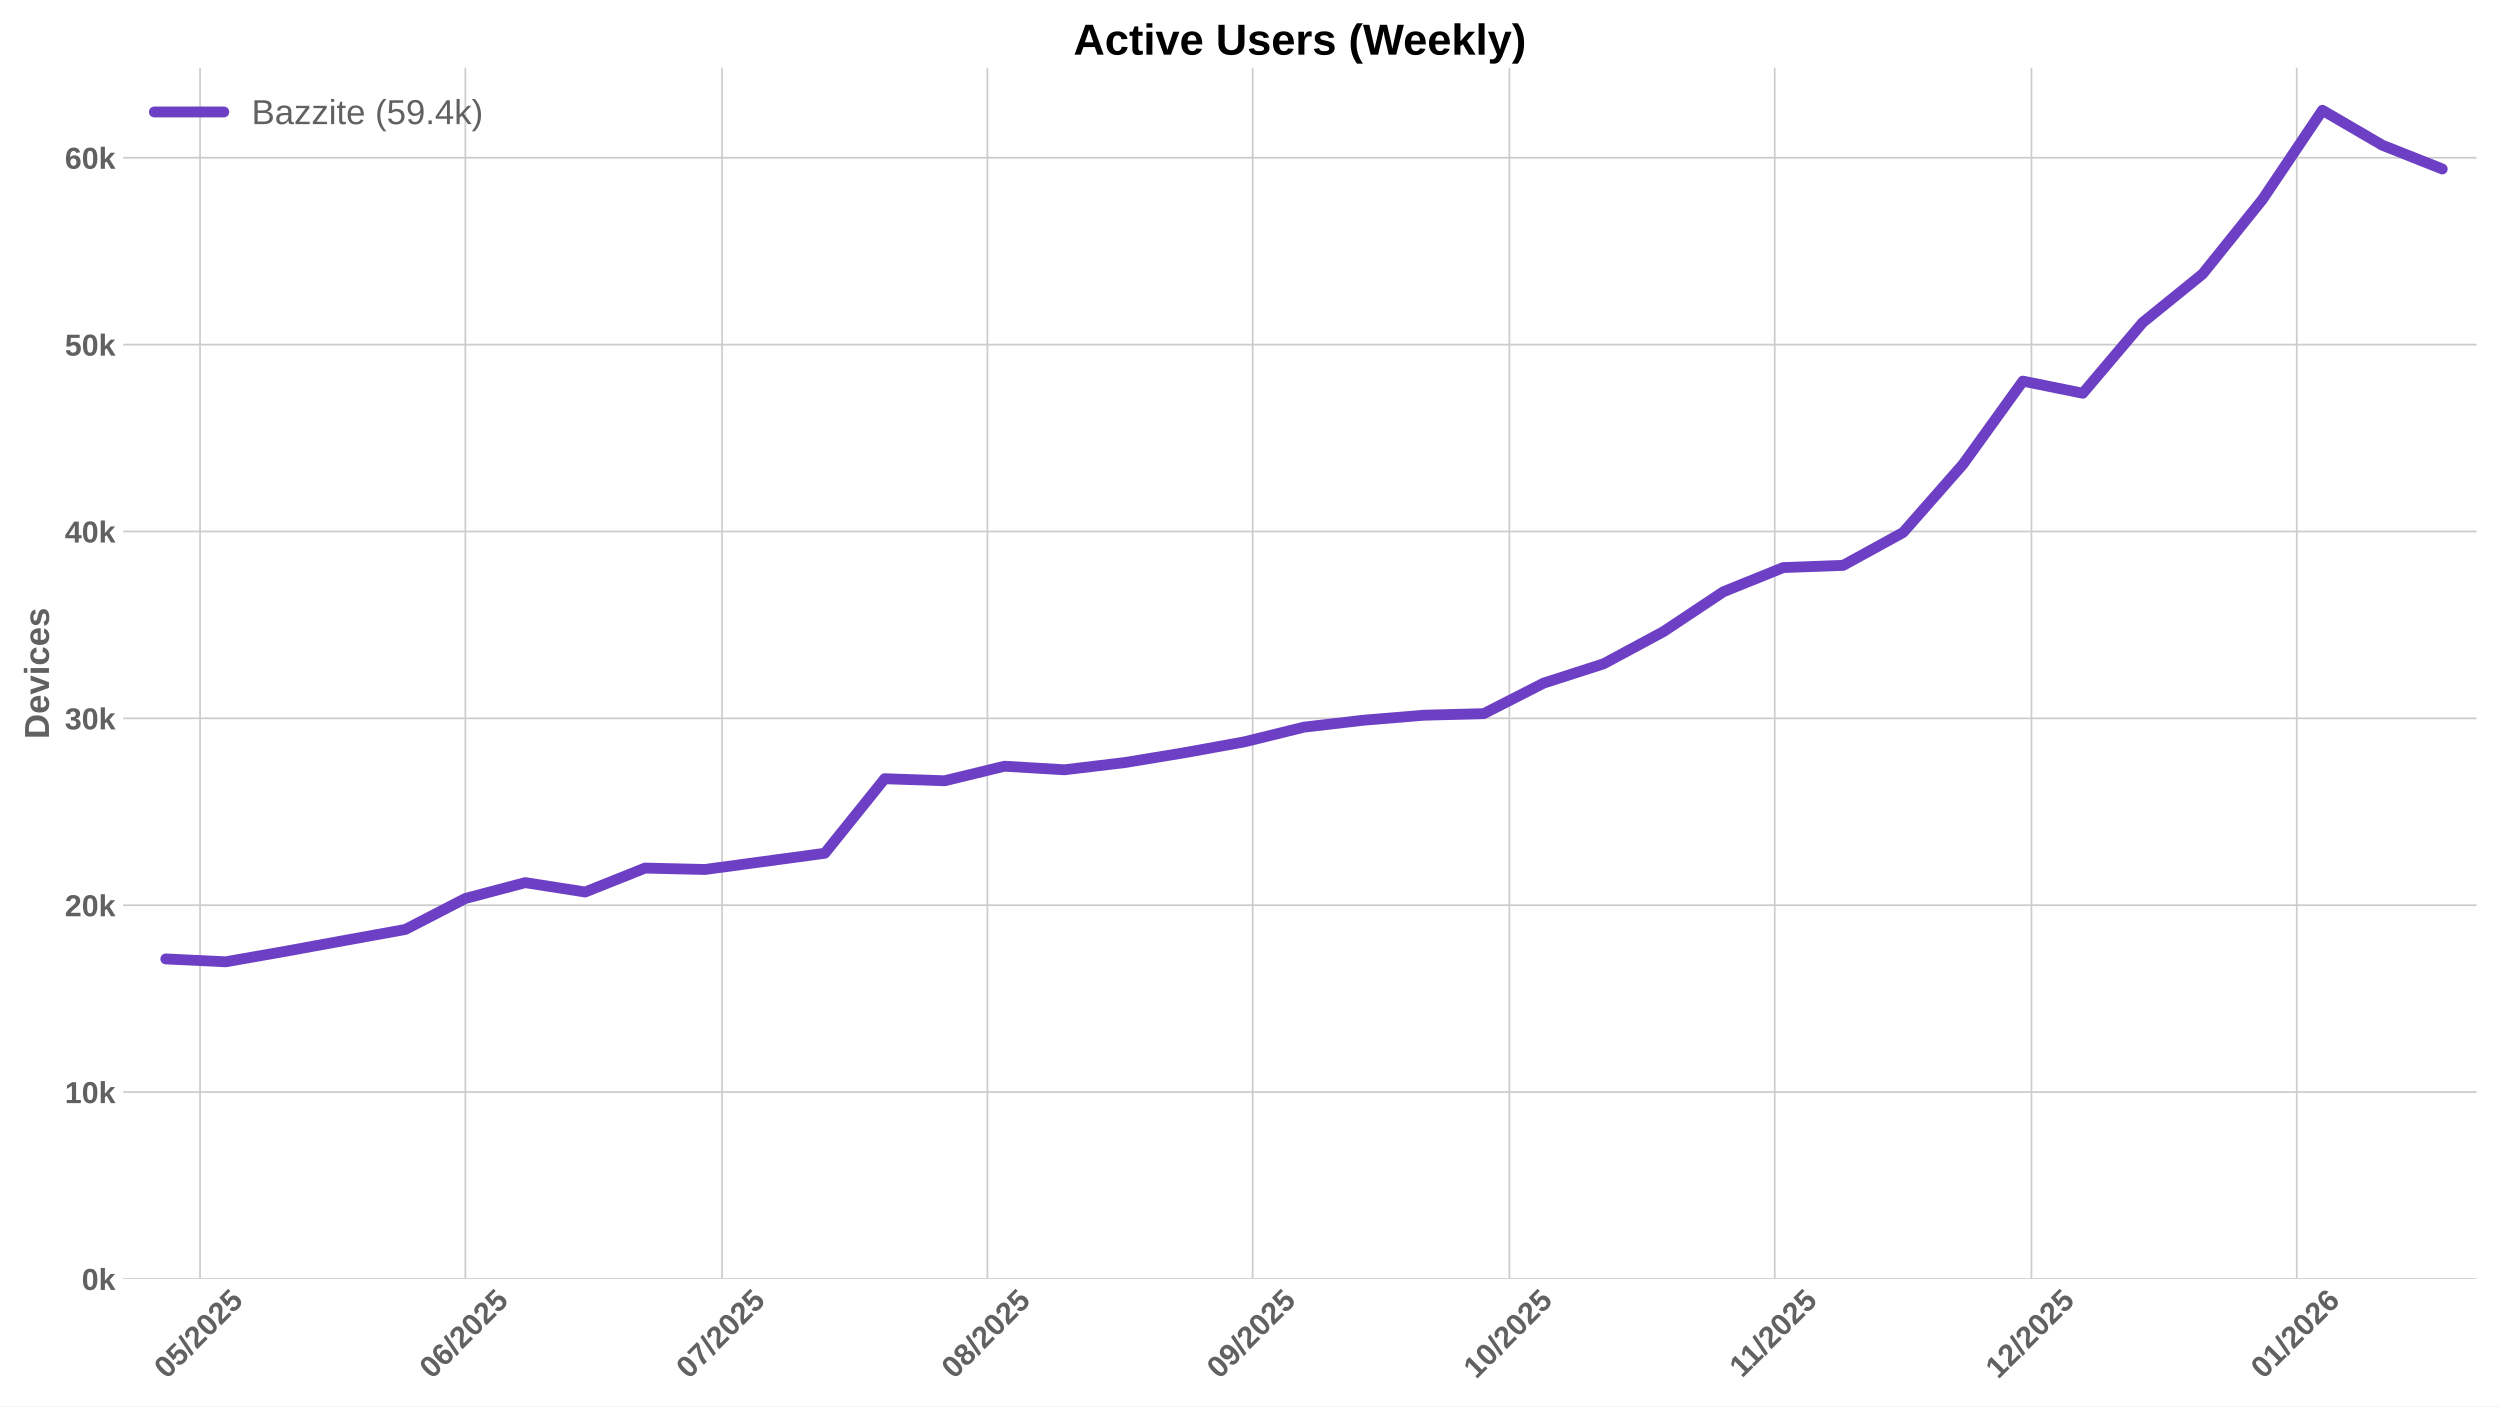
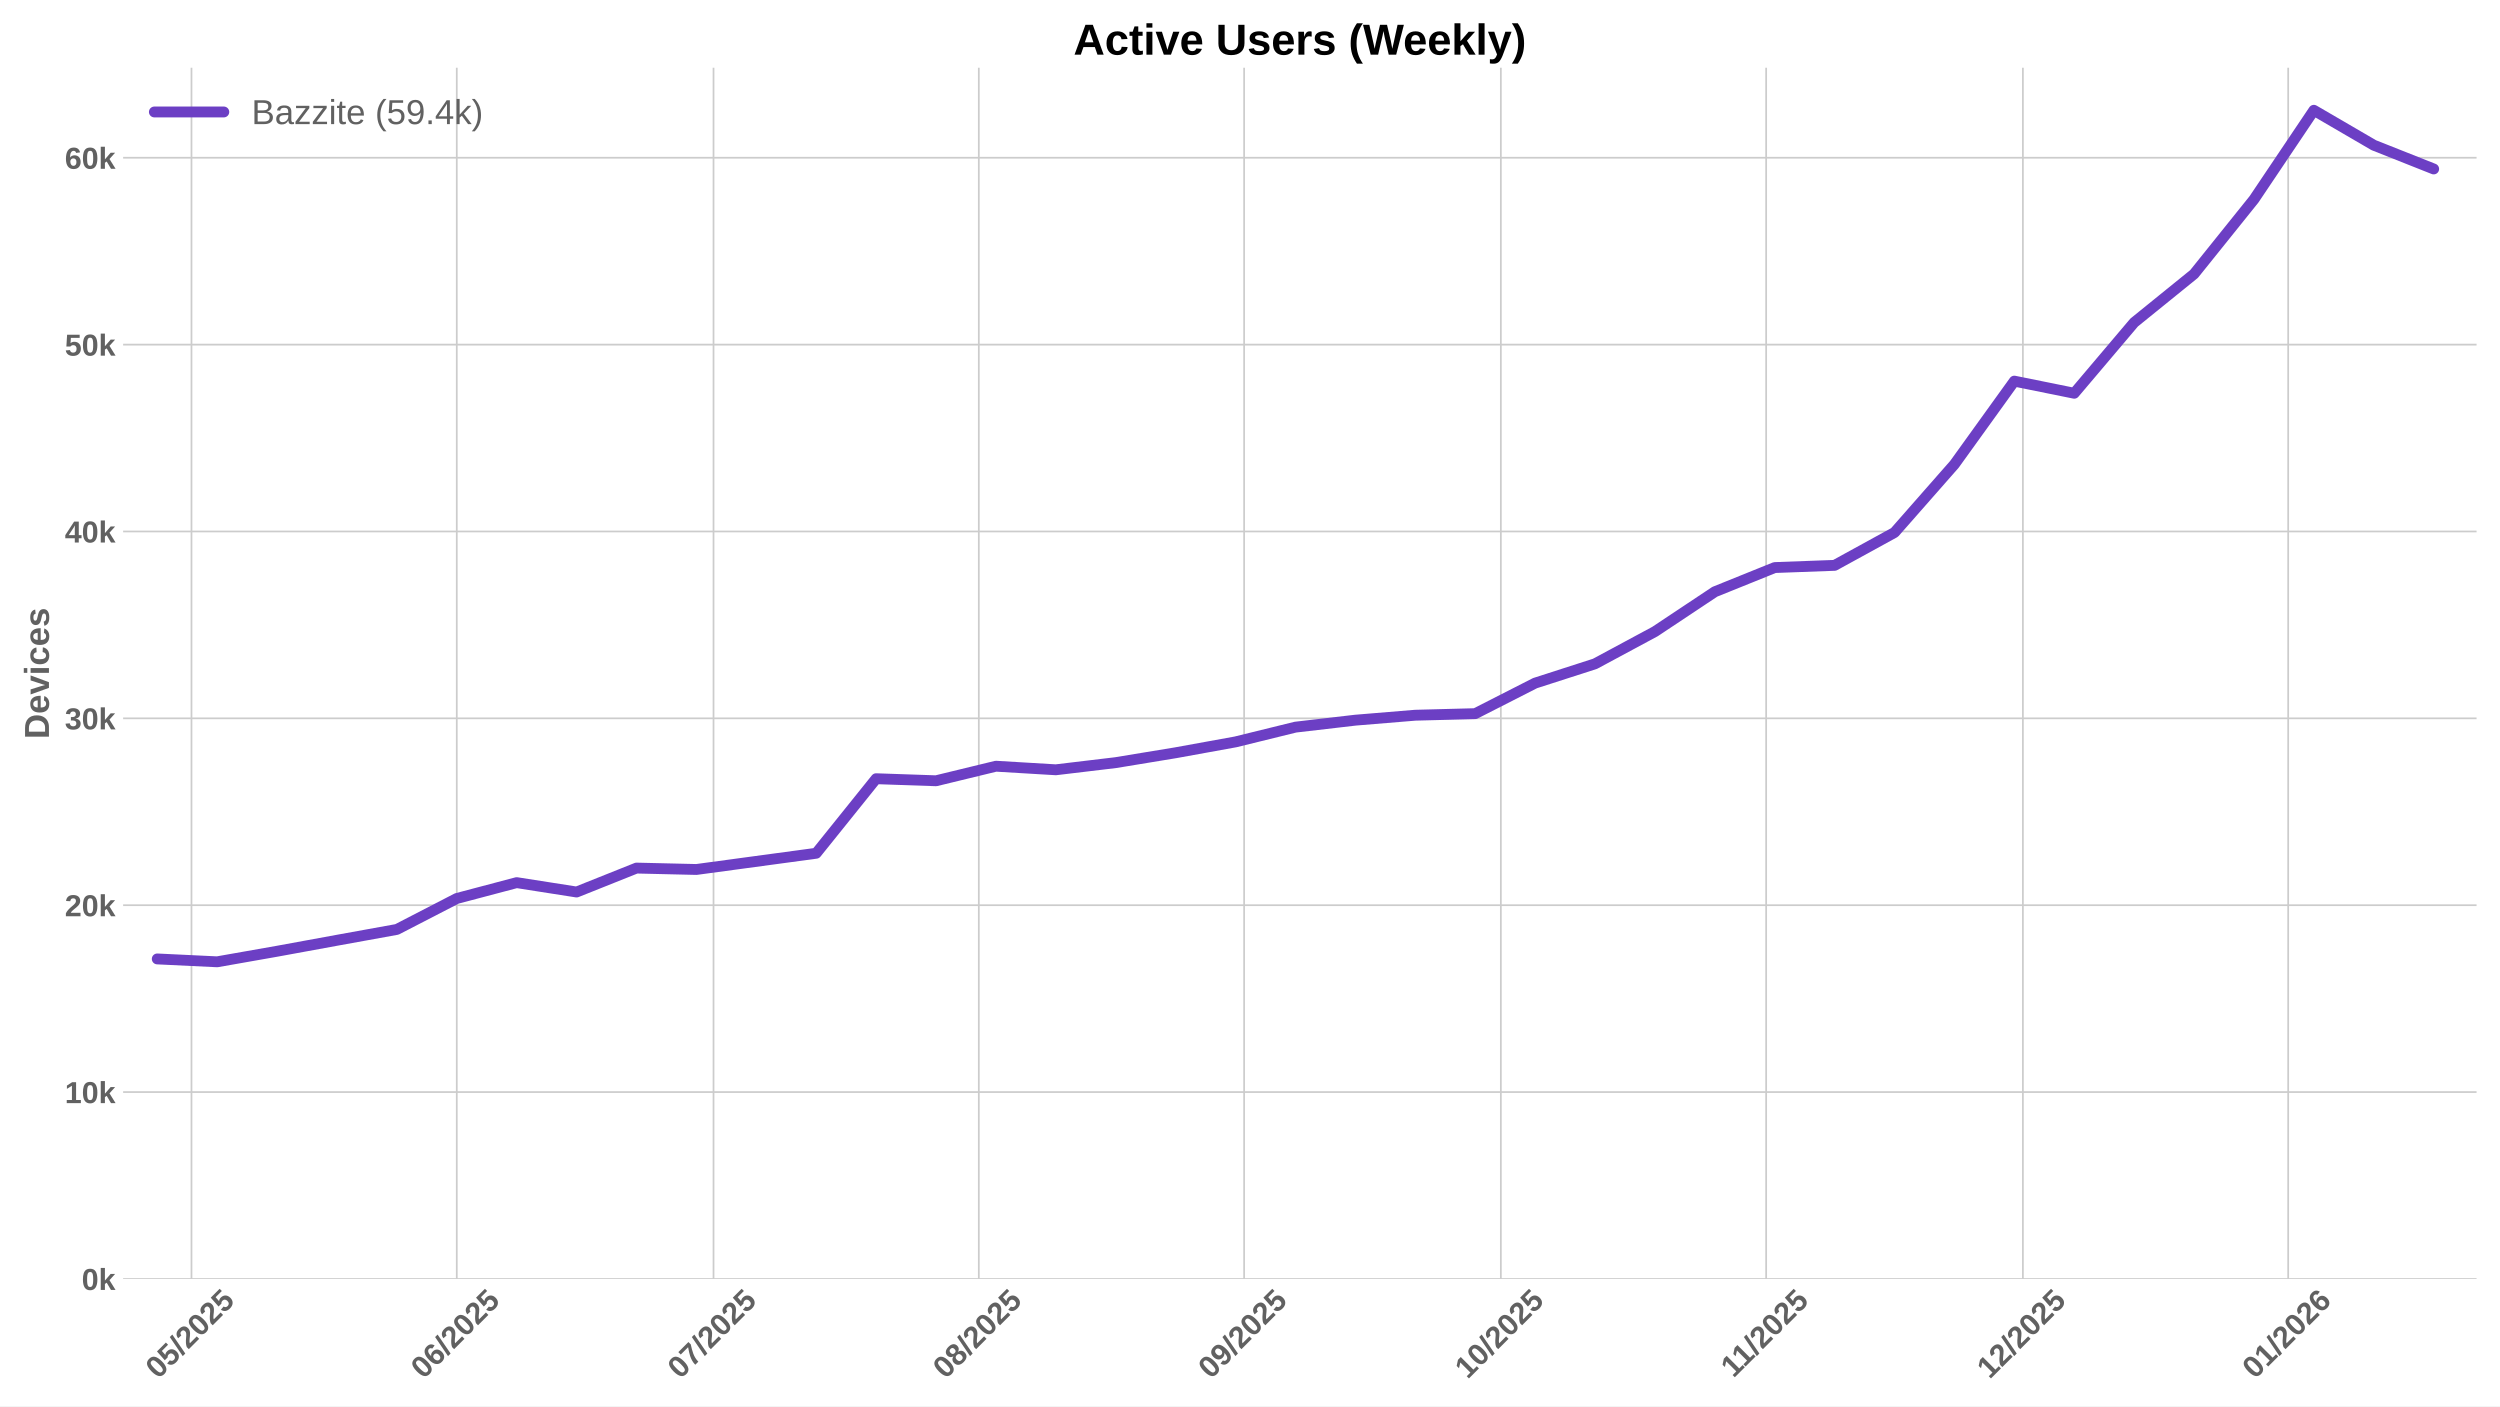
<svg xmlns="http://www.w3.org/2000/svg" xmlns:xlink="http://www.w3.org/1999/xlink" width="1152pt" height="648pt" viewBox="0 0 1152 648" version="1.1">
  <defs>
    <style type="text/css">*{stroke-linejoin: round; stroke-linecap: butt}</style>
  </defs>
  <g id="figure_1">
    <g id="patch_1">
      <path d="M 0 648  L 1152 648  L 1152 0  L 0 0  z " style="fill: #ffffff" />
    </g>
    <g id="axes_1">
      <g id="patch_2">
        <path d="M 56.73 589.343  L 1141.2 589.343  L 1141.2 31.2  L 56.73 31.2  z " style="fill: #ffffff" />
      </g>
      <g id="matplotlib.axis_1">
        <g id="xtick_1">
          <g id="line2d_1">
-             <path d="M 92.176 589.343  L 92.176 31.2  " clip-path="url(#pd64a347a94)" style="fill: none; stroke: #cccccc; stroke-width: 0.8; stroke-linecap: round" />
+             <path d="M 88.233 589.343  L 88.233 31.2  " clip-path="url(#pe0d3156ca0)" style="fill: none; stroke: #cccccc; stroke-width: 0.8; stroke-linecap: round" />
          </g>
          <g id="line2d_2" />
          <g id="text_1">
-             <g style="fill: #616161" transform="translate(76.84609 635.7977) rotate(-45) scale(0.14 -0.14)">
+             <g style="fill: #616161" transform="translate(72.90277 635.7977) rotate(-45) scale(0.14 -0.14)">
              <defs>
                <path id="LiberationSans-Bold-30" d="M 3297 2203  Q 3297 1088 2914 512  Q 2531 -63 1766 -63  Q 253 -63 253 2203  Q 253 2994 418 3494  Q 584 3994 915 4231  Q 1247 4469 1791 4469  Q 2572 4469 2934 3903  Q 3297 3338 3297 2203  z M 2416 2203  Q 2416 2813 2356 3150  Q 2297 3488 2165 3634  Q 2034 3781 1784 3781  Q 1519 3781 1383 3632  Q 1247 3484 1189 3148  Q 1131 2813 1131 2203  Q 1131 1600 1192 1261  Q 1253 922 1386 775  Q 1519 628 1772 628  Q 2022 628 2158 783  Q 2294 938 2355 1278  Q 2416 1619 2416 2203  z " transform="scale(0.015625)" />
                <path id="LiberationSans-Bold-35" d="M 3381 1466  Q 3381 766 2945 351  Q 2509 -63 1750 -63  Q 1088 -63 689 235  Q 291 534 197 1100  L 1075 1172  Q 1144 891 1319 762  Q 1494 634 1759 634  Q 2088 634 2283 843  Q 2478 1053 2478 1447  Q 2478 1794 2293 2001  Q 2109 2209 1778 2209  Q 1413 2209 1181 1925  L 325 1925  L 478 4403  L 3125 4403  L 3125 3750  L 1275 3750  L 1203 2638  Q 1522 2919 2000 2919  Q 2628 2919 3004 2528  Q 3381 2138 3381 1466  z " transform="scale(0.015625)" />
                <path id="LiberationSans-Bold-2f" d="M 63 -128  L 972 4638  L 1716 4638  L 822 -128  L 63 -128  z " transform="scale(0.015625)" />
                <path id="LiberationSans-Bold-32" d="M 222 0  L 222 609  Q 394 988 711 1347  Q 1028 1706 1509 2097  Q 1972 2472 2158 2715  Q 2344 2959 2344 3194  Q 2344 3769 1766 3769  Q 1484 3769 1336 3617  Q 1188 3466 1144 3163  L 259 3213  Q 334 3825 717 4147  Q 1100 4469 1759 4469  Q 2472 4469 2853 4144  Q 3234 3819 3234 3231  Q 3234 2922 3112 2672  Q 2991 2422 2800 2211  Q 2609 2000 2376 1815  Q 2144 1631 1925 1456  Q 1706 1281 1526 1103  Q 1347 925 1259 722  L 3303 722  L 3303 0  L 222 0  z " transform="scale(0.015625)" />
              </defs>
              <use xlink:href="#LiberationSans-Bold-30" />
              <use xlink:href="#LiberationSans-Bold-35" transform="translate(55.61523 0)" />
              <use xlink:href="#LiberationSans-Bold-2f" transform="translate(111.2305 0)" />
              <use xlink:href="#LiberationSans-Bold-32" transform="translate(139.0137 0)" />
              <use xlink:href="#LiberationSans-Bold-30" transform="translate(194.6289 0)" />
              <use xlink:href="#LiberationSans-Bold-32" transform="translate(250.2441 0)" />
              <use xlink:href="#LiberationSans-Bold-35" transform="translate(305.8594 0)" />
            </g>
          </g>
        </g>
        <g id="xtick_2">
          <g id="line2d_3">
-             <path d="M 214.426 589.343  L 214.426 31.2  " clip-path="url(#pd64a347a94)" style="fill: none; stroke: #cccccc; stroke-width: 0.8; stroke-linecap: round" />
+             <path d="M 210.482 589.343  L 210.482 31.2  " clip-path="url(#pe0d3156ca0)" style="fill: none; stroke: #cccccc; stroke-width: 0.8; stroke-linecap: round" />
          </g>
          <g id="line2d_4" />
          <g id="text_2">
-             <g style="fill: #616161" transform="translate(199.0954 635.7977) rotate(-45) scale(0.14 -0.14)">
+             <g style="fill: #616161" transform="translate(195.1521 635.7977) rotate(-45) scale(0.14 -0.14)">
              <defs>
                <path id="LiberationSans-Bold-36" d="M 3328 1441  Q 3328 738 2934 337  Q 2541 -63 1847 -63  Q 1069 -63 651 482  Q 234 1028 234 2100  Q 234 3278 657 3873  Q 1081 4469 1869 4469  Q 2428 4469 2751 4222  Q 3075 3975 3209 3456  L 2381 3341  Q 2263 3775 1850 3775  Q 1497 3775 1295 3422  Q 1094 3069 1094 2350  Q 1234 2584 1484 2709  Q 1734 2834 2050 2834  Q 2641 2834 2984 2459  Q 3328 2084 3328 1441  z M 2447 1416  Q 2447 1791 2273 1989  Q 2100 2188 1797 2188  Q 1506 2188 1331 2002  Q 1156 1816 1156 1509  Q 1156 1125 1339 873  Q 1522 622 1819 622  Q 2116 622 2281 833  Q 2447 1044 2447 1416  z " transform="scale(0.015625)" />
              </defs>
              <use xlink:href="#LiberationSans-Bold-30" />
              <use xlink:href="#LiberationSans-Bold-36" transform="translate(55.61523 0)" />
              <use xlink:href="#LiberationSans-Bold-2f" transform="translate(111.2305 0)" />
              <use xlink:href="#LiberationSans-Bold-32" transform="translate(139.0137 0)" />
              <use xlink:href="#LiberationSans-Bold-30" transform="translate(194.6289 0)" />
              <use xlink:href="#LiberationSans-Bold-32" transform="translate(250.2441 0)" />
              <use xlink:href="#LiberationSans-Bold-35" transform="translate(305.8594 0)" />
            </g>
          </g>
        </g>
        <g id="xtick_3">
          <g id="line2d_5">
-             <path d="M 332.732 589.343  L 332.732 31.2  " clip-path="url(#pd64a347a94)" style="fill: none; stroke: #cccccc; stroke-width: 0.8; stroke-linecap: round" />
+             <path d="M 328.788 589.343  L 328.788 31.2  " clip-path="url(#pe0d3156ca0)" style="fill: none; stroke: #cccccc; stroke-width: 0.8; stroke-linecap: round" />
          </g>
          <g id="line2d_6" />
          <g id="text_3">
-             <g style="fill: #616161" transform="translate(317.4012 635.7977) rotate(-45) scale(0.14 -0.14)">
+             <g style="fill: #616161" transform="translate(313.4579 635.7977) rotate(-45) scale(0.14 -0.14)">
              <defs>
                <path id="LiberationSans-Bold-37" d="M 3278 3706  Q 2981 3238 2717 2797  Q 2453 2356 2256 1911  Q 2059 1466 1945 995  Q 1831 525 1831 0  L 916 0  Q 916 550 1059 1064  Q 1203 1578 1475 2111  Q 1747 2644 2463 3681  L 275 3681  L 275 4403  L 3278 4403  L 3278 3706  z " transform="scale(0.015625)" />
              </defs>
              <use xlink:href="#LiberationSans-Bold-30" />
              <use xlink:href="#LiberationSans-Bold-37" transform="translate(55.61523 0)" />
              <use xlink:href="#LiberationSans-Bold-2f" transform="translate(111.2305 0)" />
              <use xlink:href="#LiberationSans-Bold-32" transform="translate(139.0137 0)" />
              <use xlink:href="#LiberationSans-Bold-30" transform="translate(194.6289 0)" />
              <use xlink:href="#LiberationSans-Bold-32" transform="translate(250.2441 0)" />
              <use xlink:href="#LiberationSans-Bold-35" transform="translate(305.8594 0)" />
            </g>
          </g>
        </g>
        <g id="xtick_4">
          <g id="line2d_7">
-             <path d="M 454.981 589.343  L 454.981 31.2  " clip-path="url(#pd64a347a94)" style="fill: none; stroke: #cccccc; stroke-width: 0.8; stroke-linecap: round" />
+             <path d="M 451.038 589.343  L 451.038 31.2  " clip-path="url(#pe0d3156ca0)" style="fill: none; stroke: #cccccc; stroke-width: 0.8; stroke-linecap: round" />
          </g>
          <g id="line2d_8" />
          <g id="text_4">
-             <g style="fill: #616161" transform="translate(439.6506 635.7977) rotate(-45) scale(0.14 -0.14)">
+             <g style="fill: #616161" transform="translate(435.7073 635.7977) rotate(-45) scale(0.14 -0.14)">
              <defs>
                <path id="LiberationSans-Bold-38" d="M 3363 1241  Q 3363 622 2953 279  Q 2544 -63 1784 -63  Q 1031 -63 617 278  Q 203 619 203 1234  Q 203 1656 447 1945  Q 691 2234 1100 2303  L 1100 2316  Q 744 2394 525 2669  Q 306 2944 306 3303  Q 306 3844 689 4156  Q 1072 4469 1772 4469  Q 2488 4469 2870 4164  Q 3253 3859 3253 3297  Q 3253 2938 3036 2666  Q 2819 2394 2453 2322  L 2453 2309  Q 2878 2241 3120 1961  Q 3363 1681 3363 1241  z M 2350 3250  Q 2350 3563 2206 3708  Q 2063 3853 1772 3853  Q 1203 3853 1203 3250  Q 1203 2619 1778 2619  Q 2066 2619 2208 2766  Q 2350 2913 2350 3250  z M 2453 1313  Q 2453 2003 1766 2003  Q 1447 2003 1276 1822  Q 1106 1641 1106 1300  Q 1106 913 1275 734  Q 1444 556 1791 556  Q 2131 556 2292 734  Q 2453 913 2453 1313  z " transform="scale(0.015625)" />
              </defs>
              <use xlink:href="#LiberationSans-Bold-30" />
              <use xlink:href="#LiberationSans-Bold-38" transform="translate(55.61523 0)" />
              <use xlink:href="#LiberationSans-Bold-2f" transform="translate(111.2305 0)" />
              <use xlink:href="#LiberationSans-Bold-32" transform="translate(139.0137 0)" />
              <use xlink:href="#LiberationSans-Bold-30" transform="translate(194.6289 0)" />
              <use xlink:href="#LiberationSans-Bold-32" transform="translate(250.2441 0)" />
              <use xlink:href="#LiberationSans-Bold-35" transform="translate(305.8594 0)" />
            </g>
          </g>
        </g>
        <g id="xtick_5">
          <g id="line2d_9">
-             <path d="M 577.23 589.343  L 577.23 31.2  " clip-path="url(#pd64a347a94)" style="fill: none; stroke: #cccccc; stroke-width: 0.8; stroke-linecap: round" />
+             <path d="M 573.287 589.343  L 573.287 31.2  " clip-path="url(#pe0d3156ca0)" style="fill: none; stroke: #cccccc; stroke-width: 0.8; stroke-linecap: round" />
          </g>
          <g id="line2d_10" />
          <g id="text_5">
-             <g style="fill: #616161" transform="translate(561.8999 635.7977) rotate(-45) scale(0.14 -0.14)">
+             <g style="fill: #616161" transform="translate(557.9566 635.7977) rotate(-45) scale(0.14 -0.14)">
              <defs>
                <path id="LiberationSans-Bold-39" d="M 3322 2272  Q 3322 1100 2894 518  Q 2466 -63 1678 -63  Q 1097 -63 767 185  Q 438 434 300 972  L 1125 1088  Q 1247 628 1688 628  Q 2056 628 2254 981  Q 2453 1334 2459 2028  Q 2341 1794 2070 1661  Q 1800 1528 1488 1528  Q 906 1528 564 1923  Q 222 2319 222 2994  Q 222 3688 623 4078  Q 1025 4469 1759 4469  Q 2550 4469 2936 3920  Q 3322 3372 3322 2272  z M 2394 2888  Q 2394 3297 2214 3539  Q 2034 3781 1738 3781  Q 1447 3781 1280 3570  Q 1113 3359 1113 2988  Q 1113 2622 1278 2401  Q 1444 2181 1741 2181  Q 2022 2181 2208 2373  Q 2394 2566 2394 2888  z " transform="scale(0.015625)" />
              </defs>
              <use xlink:href="#LiberationSans-Bold-30" />
              <use xlink:href="#LiberationSans-Bold-39" transform="translate(55.61523 0)" />
              <use xlink:href="#LiberationSans-Bold-2f" transform="translate(111.2305 0)" />
              <use xlink:href="#LiberationSans-Bold-32" transform="translate(139.0137 0)" />
              <use xlink:href="#LiberationSans-Bold-30" transform="translate(194.6289 0)" />
              <use xlink:href="#LiberationSans-Bold-32" transform="translate(250.2441 0)" />
              <use xlink:href="#LiberationSans-Bold-35" transform="translate(305.8594 0)" />
            </g>
          </g>
        </g>
        <g id="xtick_6">
          <g id="line2d_11">
-             <path d="M 695.536 589.343  L 695.536 31.2  " clip-path="url(#pd64a347a94)" style="fill: none; stroke: #cccccc; stroke-width: 0.8; stroke-linecap: round" />
+             <path d="M 691.593 589.343  L 691.593 31.2  " clip-path="url(#pe0d3156ca0)" style="fill: none; stroke: #cccccc; stroke-width: 0.8; stroke-linecap: round" />
          </g>
          <g id="line2d_12" />
          <g id="text_6">
-             <g style="fill: #616161" transform="translate(680.2058 635.7977) rotate(-45) scale(0.14 -0.14)">
+             <g style="fill: #616161" transform="translate(676.2624 635.7977) rotate(-45) scale(0.14 -0.14)">
              <defs>
                <path id="LiberationSans-Bold-31" d="M 403 0  L 403 653  L 1494 653  L 1494 3656  L 438 2997  L 438 3688  L 1541 4403  L 2372 4403  L 2372 653  L 3381 653  L 3381 0  L 403 0  z " transform="scale(0.015625)" />
              </defs>
              <use xlink:href="#LiberationSans-Bold-31" />
              <use xlink:href="#LiberationSans-Bold-30" transform="translate(55.61523 0)" />
              <use xlink:href="#LiberationSans-Bold-2f" transform="translate(111.2305 0)" />
              <use xlink:href="#LiberationSans-Bold-32" transform="translate(139.0137 0)" />
              <use xlink:href="#LiberationSans-Bold-30" transform="translate(194.6289 0)" />
              <use xlink:href="#LiberationSans-Bold-32" transform="translate(250.2441 0)" />
              <use xlink:href="#LiberationSans-Bold-35" transform="translate(305.8594 0)" />
            </g>
          </g>
        </g>
        <g id="xtick_7">
          <g id="line2d_13">
-             <path d="M 817.785 589.343  L 817.785 31.2  " clip-path="url(#pd64a347a94)" style="fill: none; stroke: #cccccc; stroke-width: 0.8; stroke-linecap: round" />
+             <path d="M 813.842 589.343  L 813.842 31.2  " clip-path="url(#pe0d3156ca0)" style="fill: none; stroke: #cccccc; stroke-width: 0.8; stroke-linecap: round" />
          </g>
          <g id="line2d_14" />
          <g id="text_7">
-             <g style="fill: #616161" transform="translate(802.7273 635.2532) rotate(-45) scale(0.14 -0.14)">
+             <g style="fill: #616161" transform="translate(798.784 635.2532) rotate(-45) scale(0.14 -0.14)">
              <use xlink:href="#LiberationSans-Bold-31" />
              <use xlink:href="#LiberationSans-Bold-31" transform="translate(50.11523 0)" />
              <use xlink:href="#LiberationSans-Bold-2f" transform="translate(105.7305 0)" />
              <use xlink:href="#LiberationSans-Bold-32" transform="translate(133.5137 0)" />
              <use xlink:href="#LiberationSans-Bold-30" transform="translate(189.1289 0)" />
              <use xlink:href="#LiberationSans-Bold-32" transform="translate(244.7441 0)" />
              <use xlink:href="#LiberationSans-Bold-35" transform="translate(300.3594 0)" />
            </g>
          </g>
        </g>
        <g id="xtick_8">
          <g id="line2d_15">
-             <path d="M 936.091 589.343  L 936.091 31.2  " clip-path="url(#pd64a347a94)" style="fill: none; stroke: #cccccc; stroke-width: 0.8; stroke-linecap: round" />
+             <path d="M 932.148 589.343  L 932.148 31.2  " clip-path="url(#pe0d3156ca0)" style="fill: none; stroke: #cccccc; stroke-width: 0.8; stroke-linecap: round" />
          </g>
          <g id="line2d_16" />
          <g id="text_8">
-             <g style="fill: #616161" transform="translate(920.7609 635.7977) rotate(-45) scale(0.14 -0.14)">
+             <g style="fill: #616161" transform="translate(916.8176 635.7977) rotate(-45) scale(0.14 -0.14)">
              <use xlink:href="#LiberationSans-Bold-31" />
              <use xlink:href="#LiberationSans-Bold-32" transform="translate(55.61523 0)" />
              <use xlink:href="#LiberationSans-Bold-2f" transform="translate(111.2305 0)" />
              <use xlink:href="#LiberationSans-Bold-32" transform="translate(139.0137 0)" />
              <use xlink:href="#LiberationSans-Bold-30" transform="translate(194.6289 0)" />
              <use xlink:href="#LiberationSans-Bold-32" transform="translate(250.2441 0)" />
              <use xlink:href="#LiberationSans-Bold-35" transform="translate(305.8594 0)" />
            </g>
          </g>
        </g>
        <g id="xtick_9">
          <g id="line2d_17">
-             <path d="M 1058.341 589.343  L 1058.341 31.2  " clip-path="url(#pd64a347a94)" style="fill: none; stroke: #cccccc; stroke-width: 0.8; stroke-linecap: round" />
+             <path d="M 1054.397 589.343  L 1054.397 31.2  " clip-path="url(#pe0d3156ca0)" style="fill: none; stroke: #cccccc; stroke-width: 0.8; stroke-linecap: round" />
          </g>
          <g id="line2d_18" />
          <g id="text_9">
-             <g style="fill: #616161" transform="translate(1043.01 635.7977) rotate(-45) scale(0.14 -0.14)">
+             <g style="fill: #616161" transform="translate(1039.067 635.7977) rotate(-45) scale(0.14 -0.14)">
              <use xlink:href="#LiberationSans-Bold-30" />
              <use xlink:href="#LiberationSans-Bold-31" transform="translate(55.61523 0)" />
              <use xlink:href="#LiberationSans-Bold-2f" transform="translate(111.2305 0)" />
              <use xlink:href="#LiberationSans-Bold-32" transform="translate(139.0137 0)" />
              <use xlink:href="#LiberationSans-Bold-30" transform="translate(194.6289 0)" />
              <use xlink:href="#LiberationSans-Bold-32" transform="translate(250.2441 0)" />
              <use xlink:href="#LiberationSans-Bold-36" transform="translate(305.8594 0)" />
            </g>
          </g>
        </g>
      </g>
      <g id="matplotlib.axis_2">
        <g id="ytick_1">
          <g id="line2d_19">
-             <path d="M 56.73 589.343  L 1141.2 589.343  " clip-path="url(#pd64a347a94)" style="fill: none; stroke: #cccccc; stroke-width: 0.8; stroke-linecap: round" />
+             <path d="M 56.73 589.343  L 1141.2 589.343  " clip-path="url(#pe0d3156ca0)" style="fill: none; stroke: #cccccc; stroke-width: 0.8; stroke-linecap: round" />
          </g>
          <g id="line2d_20" />
          <g id="text_10">
            <g style="fill: #616161" transform="translate(37.65937 594.416) scale(0.14 -0.14)">
              <defs>
                <path id="LiberationSans-Bold-6b" d="M 2606 0  L 1703 1531  L 1325 1269  L 1325 0  L 447 0  L 447 4638  L 1325 4638  L 1325 1981  L 2531 3381  L 3475 3381  L 2288 2063  L 3566 0  L 2606 0  z " transform="scale(0.015625)" />
              </defs>
              <use xlink:href="#LiberationSans-Bold-30" />
              <use xlink:href="#LiberationSans-Bold-6b" transform="translate(55.61523 0)" />
            </g>
          </g>
        </g>
        <g id="ytick_2">
          <g id="line2d_21">
-             <path d="M 56.73 503.236  L 1141.2 503.236  " clip-path="url(#pd64a347a94)" style="fill: none; stroke: #cccccc; stroke-width: 0.8; stroke-linecap: round" />
+             <path d="M 56.73 503.236  L 1141.2 503.236  " clip-path="url(#pe0d3156ca0)" style="fill: none; stroke: #cccccc; stroke-width: 0.8; stroke-linecap: round" />
          </g>
          <g id="line2d_22" />
          <g id="text_11">
            <g style="fill: #616161" transform="translate(29.87406 508.3086) scale(0.14 -0.14)">
              <use xlink:href="#LiberationSans-Bold-31" />
              <use xlink:href="#LiberationSans-Bold-30" transform="translate(55.61523 0)" />
              <use xlink:href="#LiberationSans-Bold-6b" transform="translate(111.2305 0)" />
            </g>
          </g>
        </g>
        <g id="ytick_3">
          <g id="line2d_23">
-             <path d="M 56.73 417.128  L 1141.2 417.128  " clip-path="url(#pd64a347a94)" style="fill: none; stroke: #cccccc; stroke-width: 0.8; stroke-linecap: round" />
+             <path d="M 56.73 417.128  L 1141.2 417.128  " clip-path="url(#pe0d3156ca0)" style="fill: none; stroke: #cccccc; stroke-width: 0.8; stroke-linecap: round" />
          </g>
          <g id="line2d_24" />
          <g id="text_12">
            <g style="fill: #616161" transform="translate(29.87406 422.2013) scale(0.14 -0.14)">
              <use xlink:href="#LiberationSans-Bold-32" />
              <use xlink:href="#LiberationSans-Bold-30" transform="translate(55.61523 0)" />
              <use xlink:href="#LiberationSans-Bold-6b" transform="translate(111.2305 0)" />
            </g>
          </g>
        </g>
        <g id="ytick_4">
          <g id="line2d_25">
-             <path d="M 56.73 331.021  L 1141.2 331.021  " clip-path="url(#pd64a347a94)" style="fill: none; stroke: #cccccc; stroke-width: 0.8; stroke-linecap: round" />
+             <path d="M 56.73 331.021  L 1141.2 331.021  " clip-path="url(#pe0d3156ca0)" style="fill: none; stroke: #cccccc; stroke-width: 0.8; stroke-linecap: round" />
          </g>
          <g id="line2d_26" />
          <g id="text_13">
            <g style="fill: #616161" transform="translate(29.87406 336.0939) scale(0.14 -0.14)">
              <defs>
                <path id="LiberationSans-Bold-33" d="M 3328 1222  Q 3328 603 2922 265  Q 2516 -72 1766 -72  Q 1056 -72 637 254  Q 219 581 147 1197  L 1041 1275  Q 1125 641 1763 641  Q 2078 641 2253 797  Q 2428 953 2428 1275  Q 2428 1569 2215 1725  Q 2003 1881 1584 1881  L 1278 1881  L 1278 2591  L 1566 2591  Q 1944 2591 2134 2745  Q 2325 2900 2325 3188  Q 2325 3459 2173 3614  Q 2022 3769 1731 3769  Q 1459 3769 1292 3619  Q 1125 3469 1100 3194  L 222 3256  Q 291 3825 694 4147  Q 1097 4469 1747 4469  Q 2438 4469 2827 4158  Q 3216 3847 3216 3297  Q 3216 2884 2973 2618  Q 2731 2353 2275 2266  L 2275 2253  Q 2781 2194 3054 1920  Q 3328 1647 3328 1222  z " transform="scale(0.015625)" />
              </defs>
              <use xlink:href="#LiberationSans-Bold-33" />
              <use xlink:href="#LiberationSans-Bold-30" transform="translate(55.61523 0)" />
              <use xlink:href="#LiberationSans-Bold-6b" transform="translate(111.2305 0)" />
            </g>
          </g>
        </g>
        <g id="ytick_5">
          <g id="line2d_27">
-             <path d="M 56.73 244.914  L 1141.2 244.914  " clip-path="url(#pd64a347a94)" style="fill: none; stroke: #cccccc; stroke-width: 0.8; stroke-linecap: round" />
+             <path d="M 56.73 244.914  L 1141.2 244.914  " clip-path="url(#pe0d3156ca0)" style="fill: none; stroke: #cccccc; stroke-width: 0.8; stroke-linecap: round" />
          </g>
          <g id="line2d_28" />
          <g id="text_14">
            <g style="fill: #616161" transform="translate(29.87406 249.9866) scale(0.14 -0.14)">
              <defs>
                <path id="LiberationSans-Bold-34" d="M 2938 897  L 2938 0  L 2100 0  L 2100 897  L 97 897  L 97 1556  L 1956 4403  L 2938 4403  L 2938 1550  L 3525 1550  L 3525 897  L 2938 897  z M 2100 2991  Q 2100 3159 2111 3356  Q 2122 3553 2128 3609  Q 2047 3434 1834 3103  L 813 1550  L 2100 1550  L 2100 2991  z " transform="scale(0.015625)" />
              </defs>
              <use xlink:href="#LiberationSans-Bold-34" />
              <use xlink:href="#LiberationSans-Bold-30" transform="translate(55.61523 0)" />
              <use xlink:href="#LiberationSans-Bold-6b" transform="translate(111.2305 0)" />
            </g>
          </g>
        </g>
        <g id="ytick_6">
          <g id="line2d_29">
-             <path d="M 56.73 158.806  L 1141.2 158.806  " clip-path="url(#pd64a347a94)" style="fill: none; stroke: #cccccc; stroke-width: 0.8; stroke-linecap: round" />
+             <path d="M 56.73 158.806  L 1141.2 158.806  " clip-path="url(#pe0d3156ca0)" style="fill: none; stroke: #cccccc; stroke-width: 0.8; stroke-linecap: round" />
          </g>
          <g id="line2d_30" />
          <g id="text_15">
            <g style="fill: #616161" transform="translate(29.87406 163.8792) scale(0.14 -0.14)">
              <use xlink:href="#LiberationSans-Bold-35" />
              <use xlink:href="#LiberationSans-Bold-30" transform="translate(55.61523 0)" />
              <use xlink:href="#LiberationSans-Bold-6b" transform="translate(111.2305 0)" />
            </g>
          </g>
        </g>
        <g id="ytick_7">
          <g id="line2d_31">
-             <path d="M 56.73 72.699  L 1141.2 72.699  " clip-path="url(#pd64a347a94)" style="fill: none; stroke: #cccccc; stroke-width: 0.8; stroke-linecap: round" />
+             <path d="M 56.73 72.699  L 1141.2 72.699  " clip-path="url(#pe0d3156ca0)" style="fill: none; stroke: #cccccc; stroke-width: 0.8; stroke-linecap: round" />
          </g>
          <g id="line2d_32" />
          <g id="text_16">
            <g style="fill: #616161" transform="translate(29.87406 77.77183) scale(0.14 -0.14)">
              <use xlink:href="#LiberationSans-Bold-36" />
              <use xlink:href="#LiberationSans-Bold-30" transform="translate(55.61523 0)" />
              <use xlink:href="#LiberationSans-Bold-6b" transform="translate(111.2305 0)" />
            </g>
          </g>
        </g>
        <g id="text_17">
          <g style="fill: #616161" transform="translate(22.55406 340.5153) rotate(-90) scale(0.16 -0.16)">
            <defs>
              <path id="LiberationSans-Bold-44" d="M 4353 2234  Q 4353 1553 4086 1045  Q 3819 538 3330 269  Q 2841 0 2209 0  L 428 0  L 428 4403  L 2022 4403  Q 3134 4403 3743 3842  Q 4353 3281 4353 2234  z M 3425 2234  Q 3425 2944 3056 3317  Q 2688 3691 2003 3691  L 1350 3691  L 1350 713  L 2131 713  Q 2725 713 3075 1122  Q 3425 1531 3425 2234  z " transform="scale(0.015625)" />
              <path id="LiberationSans-Bold-65" d="M 1831 -63  Q 1069 -63 659 389  Q 250 841 250 1706  Q 250 2544 665 2994  Q 1081 3444 1844 3444  Q 2572 3444 2956 2961  Q 3341 2478 3341 1547  L 3341 1522  L 1172 1522  Q 1172 1028 1355 776  Q 1538 525 1875 525  Q 2341 525 2463 928  L 3291 856  Q 2931 -63 1831 -63  z M 1831 2891  Q 1522 2891 1355 2675  Q 1188 2459 1178 2072  L 2491 2072  Q 2466 2481 2294 2686  Q 2122 2891 1831 2891  z " transform="scale(0.015625)" />
              <path id="LiberationSans-Bold-76" d="M 2284 0  L 1234 0  L 25 3381  L 953 3381  L 1544 1491  Q 1591 1334 1766 709  Q 1797 838 1894 1159  Q 1991 1481 2613 3381  L 3531 3381  L 2284 0  z " transform="scale(0.015625)" />
              <path id="LiberationSans-Bold-69" d="M 447 3991  L 447 4638  L 1325 4638  L 1325 3991  L 447 3991  z M 447 0  L 447 3381  L 1325 3381  L 1325 0  L 447 0  z " transform="scale(0.015625)" />
              <path id="LiberationSans-Bold-63" d="M 1856 -63  Q 1088 -63 669 395  Q 250 853 250 1672  Q 250 2509 672 2976  Q 1094 3444 1869 3444  Q 2466 3444 2856 3144  Q 3247 2844 3347 2316  L 2463 2272  Q 2425 2531 2275 2686  Q 2125 2841 1850 2841  Q 1172 2841 1172 1706  Q 1172 538 1863 538  Q 2113 538 2281 695  Q 2450 853 2491 1166  L 3372 1125  Q 3325 778 3123 506  Q 2922 234 2594 85  Q 2266 -63 1856 -63  z " transform="scale(0.015625)" />
              <path id="LiberationSans-Bold-73" d="M 3297 988  Q 3297 497 2895 217  Q 2494 -63 1784 -63  Q 1088 -63 717 157  Q 347 378 225 844  L 997 959  Q 1063 719 1223 619  Q 1384 519 1784 519  Q 2153 519 2322 612  Q 2491 706 2491 906  Q 2491 1069 2355 1164  Q 2219 1259 1894 1325  Q 1150 1472 890 1598  Q 631 1725 495 1926  Q 359 2128 359 2422  Q 359 2906 732 3176  Q 1106 3447 1791 3447  Q 2394 3447 2761 3212  Q 3128 2978 3219 2534  L 2441 2453  Q 2403 2659 2256 2761  Q 2109 2863 1791 2863  Q 1478 2863 1322 2783  Q 1166 2703 1166 2516  Q 1166 2369 1286 2283  Q 1406 2197 1691 2141  Q 2088 2059 2395 1973  Q 2703 1888 2889 1769  Q 3075 1650 3186 1464  Q 3297 1278 3297 988  z " transform="scale(0.015625)" />
            </defs>
            <use xlink:href="#LiberationSans-Bold-44" />
            <use xlink:href="#LiberationSans-Bold-65" transform="translate(72.2168 0)" />
            <use xlink:href="#LiberationSans-Bold-76" transform="translate(127.832 0)" />
            <use xlink:href="#LiberationSans-Bold-69" transform="translate(183.4473 0)" />
            <use xlink:href="#LiberationSans-Bold-63" transform="translate(211.2305 0)" />
            <use xlink:href="#LiberationSans-Bold-65" transform="translate(266.8457 0)" />
            <use xlink:href="#LiberationSans-Bold-73" transform="translate(322.4609 0)" />
          </g>
        </g>
      </g>
      <g id="line2d_33">
-         <path d="M 76.402 441.876  L 104.007 443.202  L 131.612 438.337  L 159.216 433.282  L 186.821 428.279  L 214.426 414.02  L 242.03 406.718  L 269.635 411.041  L 297.24 400.01  L 324.844 400.656  L 380.054 393.182  L 407.659 358.834  L 435.263 359.781  L 462.868 353.073  L 490.473 354.718  L 518.077 351.42  L 545.682 346.873  L 573.287 341.862  L 600.891 335.068  L 628.496 331.856  L 656.101 329.574  L 683.705 328.851  L 711.31 314.781  L 738.915 305.886  L 766.52 291.041  L 794.124 272.683  L 821.729 261.532  L 849.334 260.516  L 876.938 245.37  L 904.543 213.958  L 932.148 175.623  L 959.752 181.212  L 987.357 148.611  L 1014.962 126.258  L 1042.566 91.884  L 1070.171 50.819  L 1097.776 66.904  L 1125.381 77.857  " clip-path="url(#pd64a347a94)" style="fill: none; stroke: #6c3fc4; stroke-width: 5; stroke-linecap: round" />
+         <path d="M 72.459 441.876  L 100.064 443.202  L 127.668 438.337  L 155.273 433.282  L 182.878 428.279  L 210.482 414.02  L 238.087 406.718  L 265.692 411.041  L 293.296 400.01  L 320.901 400.656  L 376.111 393.182  L 403.715 358.834  L 431.32 359.781  L 458.925 353.073  L 486.529 354.718  L 514.134 351.42  L 541.739 346.873  L 569.343 341.862  L 596.948 335.068  L 624.553 331.856  L 652.157 329.574  L 679.762 328.851  L 707.367 314.781  L 734.972 305.886  L 762.576 291.041  L 790.181 272.683  L 817.786 261.532  L 845.39 260.516  L 872.995 245.37  L 900.6 213.958  L 928.204 175.623  L 955.809 181.212  L 983.414 148.611  L 1011.018 126.258  L 1038.623 91.884  L 1066.228 50.819  L 1093.833 66.904  L 1121.437 77.857  " clip-path="url(#pe0d3156ca0)" style="fill: none; stroke: #6c3fc4; stroke-width: 5; stroke-linecap: round" />
      </g>
      <g id="patch_3">
        <path d="M 56.73 589.343  L 56.73 31.2  " style="fill: none" />
      </g>
      <g id="patch_4">
        <path d="M 1141.2 589.343  L 1141.2 31.2  " style="fill: none" />
      </g>
      <g id="patch_5">
        <path d="M 56.73 589.343  L 1141.2 589.343  " style="fill: none" />
      </g>
      <g id="patch_6">
        <path d="M 56.73 31.2  L 1141.2 31.2  " style="fill: none" />
      </g>
      <g id="text_18">
        <g transform="translate(494.6541 25.2) scale(0.2 -0.2)">
          <defs>
            <path id="LiberationSans-Bold-41" d="M 3541 0  L 3150 1125  L 1472 1125  L 1081 0  L 159 0  L 1766 4403  L 2853 4403  L 4453 0  L 3541 0  z M 2309 3725  L 2291 3656  Q 2259 3544 2215 3400  Q 2172 3256 1678 1819  L 2944 1819  L 2509 3084  L 2375 3509  L 2309 3725  z " transform="scale(0.015625)" />
            <path id="LiberationSans-Bold-74" d="M 1313 -56  Q 925 -56 715 155  Q 506 366 506 794  L 506 2788  L 78 2788  L 78 3381  L 550 3381  L 825 4175  L 1375 4175  L 1375 3381  L 2016 3381  L 2016 2788  L 1375 2788  L 1375 1031  Q 1375 784 1469 667  Q 1563 550 1759 550  Q 1863 550 2053 594  L 2053 50  Q 1728 -56 1313 -56  z " transform="scale(0.015625)" />
            <path id="LiberationSans-Bold-20" transform="scale(0.015625)" />
            <path id="LiberationSans-Bold-55" d="M 2259 -63  Q 1350 -63 867 381  Q 384 825 384 1650  L 384 4403  L 1306 4403  L 1306 1722  Q 1306 1200 1554 929  Q 1803 659 2284 659  Q 2778 659 3043 942  Q 3309 1225 3309 1753  L 3309 4403  L 4231 4403  L 4231 1697  Q 4231 859 3714 398  Q 3197 -63 2259 -63  z " transform="scale(0.015625)" />
            <path id="LiberationSans-Bold-72" d="M 447 0  L 447 2588  Q 447 2866 439 3052  Q 431 3238 422 3381  L 1259 3381  Q 1269 3325 1284 3039  Q 1300 2753 1300 2659  L 1313 2659  Q 1441 3016 1541 3161  Q 1641 3306 1778 3376  Q 1916 3447 2122 3447  Q 2291 3447 2394 3400  L 2394 2666  Q 2181 2713 2019 2713  Q 1691 2713 1508 2447  Q 1325 2181 1325 1659  L 1325 0  L 447 0  z " transform="scale(0.015625)" />
            <path id="LiberationSans-Bold-28" d="M 1247 -1328  Q 756 -622 537 81  Q 319 784 319 1659  Q 319 2531 537 3232  Q 756 3934 1247 4638  L 2125 4638  Q 1631 3925 1407 3219  Q 1184 2513 1184 1656  Q 1184 803 1406 101  Q 1628 -600 2125 -1328  L 1247 -1328  z " transform="scale(0.015625)" />
            <path id="LiberationSans-Bold-57" d="M 4897 0  L 3803 0  L 3206 2547  Q 3097 2997 3022 3488  Q 2947 3078 2900 2864  Q 2853 2650 2234 0  L 1141 0  L 6 4403  L 941 4403  L 1578 1559  L 1722 872  Q 1809 1306 1892 1701  Q 1975 2097 2516 4403  L 3547 4403  L 4103 2059  Q 4169 1797 4325 872  L 4403 1234  L 4569 1953  L 5100 4403  L 6034 4403  L 4897 0  z " transform="scale(0.015625)" />
            <path id="LiberationSans-Bold-6c" d="M 447 0  L 447 4638  L 1325 4638  L 1325 0  L 447 0  z " transform="scale(0.015625)" />
            <path id="LiberationSans-Bold-79" d="M 884 -1328  Q 569 -1328 331 -1288  L 331 -663  Q 497 -688 634 -688  Q 822 -688 945 -628  Q 1069 -569 1167 -431  Q 1266 -294 1388 34  L 50 3381  L 978 3381  L 1509 1797  Q 1634 1456 1825 753  L 1903 1050  L 2106 1784  L 2606 3381  L 3525 3381  L 2188 -178  Q 1919 -828 1630 -1078  Q 1341 -1328 884 -1328  z " transform="scale(0.015625)" />
            <path id="LiberationSans-Bold-29" d="M 6 -1328  Q 506 -597 726 101  Q 947 800 947 1656  Q 947 2516 722 3223  Q 497 3931 6 4638  L 884 4638  Q 1378 3928 1595 3225  Q 1813 2522 1813 1659  Q 1813 791 1595 87  Q 1378 -616 884 -1328  L 6 -1328  z " transform="scale(0.015625)" />
          </defs>
          <use xlink:href="#LiberationSans-Bold-41" />
          <use xlink:href="#LiberationSans-Bold-63" transform="translate(72.2168 0)" />
          <use xlink:href="#LiberationSans-Bold-74" transform="translate(127.832 0)" />
          <use xlink:href="#LiberationSans-Bold-69" transform="translate(161.1328 0)" />
          <use xlink:href="#LiberationSans-Bold-76" transform="translate(188.916 0)" />
          <use xlink:href="#LiberationSans-Bold-65" transform="translate(244.5312 0)" />
          <use xlink:href="#LiberationSans-Bold-20" transform="translate(300.1465 0)" />
          <use xlink:href="#LiberationSans-Bold-55" transform="translate(327.9297 0)" />
          <use xlink:href="#LiberationSans-Bold-73" transform="translate(400.1465 0)" />
          <use xlink:href="#LiberationSans-Bold-65" transform="translate(455.7617 0)" />
          <use xlink:href="#LiberationSans-Bold-72" transform="translate(511.377 0)" />
          <use xlink:href="#LiberationSans-Bold-73" transform="translate(550.293 0)" />
          <use xlink:href="#LiberationSans-Bold-20" transform="translate(605.9082 0)" />
          <use xlink:href="#LiberationSans-Bold-28" transform="translate(633.6914 0)" />
          <use xlink:href="#LiberationSans-Bold-57" transform="translate(666.9922 0)" />
          <use xlink:href="#LiberationSans-Bold-65" transform="translate(759.627 0)" />
          <use xlink:href="#LiberationSans-Bold-65" transform="translate(815.2422 0)" />
          <use xlink:href="#LiberationSans-Bold-6b" transform="translate(870.8574 0)" />
          <use xlink:href="#LiberationSans-Bold-6c" transform="translate(926.4727 0)" />
          <use xlink:href="#LiberationSans-Bold-79" transform="translate(954.2559 0)" />
          <use xlink:href="#LiberationSans-Bold-29" transform="translate(1009.871 0)" />
        </g>
      </g>
      <g id="legend_1">
        <g id="line2d_34">
          <path d="M 71.13 51.595  L 87.13 51.595  L 103.13 51.595  " style="fill: none; stroke: #6c3fc4; stroke-width: 5; stroke-linecap: round" />
        </g>
        <g id="text_19">
          <g style="fill: #616161" transform="translate(115.93 57.195) scale(0.16 -0.16)">
            <defs>
              <path id="LiberationSans-42" d="M 3931 1241  Q 3931 653 3503 326  Q 3075 0 2313 0  L 525 0  L 525 4403  L 2125 4403  Q 3675 4403 3675 3334  Q 3675 2944 3456 2678  Q 3238 2413 2838 2322  Q 3363 2259 3647 1970  Q 3931 1681 3931 1241  z M 3075 3263  Q 3075 3619 2831 3772  Q 2588 3925 2125 3925  L 1122 3925  L 1122 2531  L 2125 2531  Q 2603 2531 2839 2711  Q 3075 2891 3075 3263  z M 3328 1288  Q 3328 2066 2234 2066  L 1122 2066  L 1122 478  L 2281 478  Q 2828 478 3078 681  Q 3328 884 3328 1288  z " transform="scale(0.015625)" />
              <path id="LiberationSans-61" d="M 1294 -63  Q 784 -63 528 206  Q 272 475 272 944  Q 272 1469 617 1750  Q 963 2031 1731 2050  L 2491 2063  L 2491 2247  Q 2491 2659 2316 2837  Q 2141 3016 1766 3016  Q 1388 3016 1216 2887  Q 1044 2759 1009 2478  L 422 2531  Q 566 3444 1778 3444  Q 2416 3444 2737 3151  Q 3059 2859 3059 2306  L 3059 850  Q 3059 600 3125 473  Q 3191 347 3375 347  Q 3456 347 3559 369  L 3559 19  Q 3347 -31 3125 -31  Q 2813 -31 2670 133  Q 2528 297 2509 647  L 2491 647  Q 2275 259 1989 98  Q 1703 -63 1294 -63  z M 1422 359  Q 1731 359 1972 500  Q 2213 641 2352 886  Q 2491 1131 2491 1391  L 2491 1669  L 1875 1656  Q 1478 1650 1273 1575  Q 1069 1500 959 1344  Q 850 1188 850 934  Q 850 659 998 509  Q 1147 359 1422 359  z " transform="scale(0.015625)" />
              <path id="LiberationSans-7a" d="M 259 0  L 259 428  L 2150 2947  L 366 2947  L 366 3381  L 2816 3381  L 2816 2953  L 922 434  L 2881 434  L 2881 0  L 259 0  z " transform="scale(0.015625)" />
              <path id="LiberationSans-69" d="M 428 4100  L 428 4638  L 991 4638  L 991 4100  L 428 4100  z M 428 0  L 428 3381  L 991 3381  L 991 0  L 428 0  z " transform="scale(0.015625)" />
              <path id="LiberationSans-74" d="M 1731 25  Q 1453 -50 1163 -50  Q 488 -50 488 716  L 488 2972  L 97 2972  L 97 3381  L 509 3381  L 675 4138  L 1050 4138  L 1050 3381  L 1675 3381  L 1675 2972  L 1050 2972  L 1050 838  Q 1050 594 1129 495  Q 1209 397 1406 397  Q 1519 397 1731 441  L 1731 25  z " transform="scale(0.015625)" />
              <path id="LiberationSans-65" d="M 863 1572  Q 863 991 1103 675  Q 1344 359 1806 359  Q 2172 359 2392 506  Q 2613 653 2691 878  L 3184 738  Q 2881 -63 1806 -63  Q 1056 -63 664 384  Q 272 831 272 1713  Q 272 2550 664 2997  Q 1056 3444 1784 3444  Q 3275 3444 3275 1647  L 3275 1572  L 863 1572  z M 2694 2003  Q 2647 2538 2422 2783  Q 2197 3028 1775 3028  Q 1366 3028 1127 2754  Q 888 2481 869 2003  L 2694 2003  z " transform="scale(0.015625)" />
              <path id="LiberationSans-20" transform="scale(0.015625)" />
              <path id="LiberationSans-28" d="M 397 1663  Q 397 2566 680 3284  Q 963 4003 1550 4638  L 2094 4638  Q 1509 3988 1236 3256  Q 963 2525 963 1656  Q 963 791 1233 62  Q 1503 -666 2094 -1325  L 1550 -1325  Q 959 -688 678 32  Q 397 753 397 1650  L 397 1663  z " transform="scale(0.015625)" />
              <path id="LiberationSans-35" d="M 3291 1434  Q 3291 738 2877 337  Q 2463 -63 1728 -63  Q 1113 -63 734 206  Q 356 475 256 984  L 825 1050  Q 1003 397 1741 397  Q 2194 397 2450 670  Q 2706 944 2706 1422  Q 2706 1838 2448 2094  Q 2191 2350 1753 2350  Q 1525 2350 1328 2278  Q 1131 2206 934 2034  L 384 2034  L 531 4403  L 3034 4403  L 3034 3925  L 1044 3925  L 959 2528  Q 1325 2809 1869 2809  Q 2519 2809 2905 2428  Q 3291 2047 3291 1434  z " transform="scale(0.015625)" />
              <path id="LiberationSans-39" d="M 3256 2291  Q 3256 1156 2842 546  Q 2428 -63 1663 -63  Q 1147 -63 836 154  Q 525 372 391 856  L 928 941  Q 1097 391 1672 391  Q 2156 391 2422 841  Q 2688 1291 2700 2125  Q 2575 1844 2272 1673  Q 1969 1503 1606 1503  Q 1013 1503 656 1909  Q 300 2316 300 2988  Q 300 3678 687 4073  Q 1075 4469 1766 4469  Q 2500 4469 2878 3925  Q 3256 3381 3256 2291  z M 2644 2834  Q 2644 3366 2400 3689  Q 2156 4013 1747 4013  Q 1341 4013 1106 3736  Q 872 3459 872 2988  Q 872 2506 1106 2226  Q 1341 1947 1741 1947  Q 1984 1947 2193 2058  Q 2403 2169 2523 2372  Q 2644 2575 2644 2834  z " transform="scale(0.015625)" />
              <path id="LiberationSans-2e" d="M 584 0  L 584 684  L 1194 684  L 1194 0  L 584 0  z " transform="scale(0.015625)" />
              <path id="LiberationSans-34" d="M 2753 997  L 2753 0  L 2222 0  L 2222 997  L 147 997  L 147 1434  L 2163 4403  L 2753 4403  L 2753 1441  L 3372 1441  L 3372 997  L 2753 997  z M 2222 3769  Q 2216 3750 2134 3603  Q 2053 3456 2013 3397  L 884 1734  L 716 1503  L 666 1441  L 2222 1441  L 2222 3769  z " transform="scale(0.015625)" />
              <path id="LiberationSans-6b" d="M 2550 0  L 1406 1544  L 994 1203  L 994 0  L 431 0  L 431 4638  L 994 4638  L 994 1741  L 2478 3381  L 3138 3381  L 1766 1928  L 3209 0  L 2550 0  z " transform="scale(0.015625)" />
              <path id="LiberationSans-29" d="M 1734 1650  Q 1734 747 1451 28  Q 1169 -691 581 -1325  L 38 -1325  Q 625 -669 897 57  Q 1169 784 1169 1656  Q 1169 2528 895 3256  Q 622 3984 38 4638  L 581 4638  Q 1172 4000 1453 3279  Q 1734 2559 1734 1663  L 1734 1650  z " transform="scale(0.015625)" />
            </defs>
            <use xlink:href="#LiberationSans-42" />
            <use xlink:href="#LiberationSans-61" transform="translate(66.69922 0)" />
            <use xlink:href="#LiberationSans-7a" transform="translate(122.3145 0)" />
            <use xlink:href="#LiberationSans-7a" transform="translate(172.3145 0)" />
            <use xlink:href="#LiberationSans-69" transform="translate(222.3145 0)" />
            <use xlink:href="#LiberationSans-74" transform="translate(244.5312 0)" />
            <use xlink:href="#LiberationSans-65" transform="translate(272.3145 0)" />
            <use xlink:href="#LiberationSans-20" transform="translate(327.9297 0)" />
            <use xlink:href="#LiberationSans-28" transform="translate(355.7129 0)" />
            <use xlink:href="#LiberationSans-35" transform="translate(389.0137 0)" />
            <use xlink:href="#LiberationSans-39" transform="translate(444.6289 0)" />
            <use xlink:href="#LiberationSans-2e" transform="translate(500.2441 0)" />
            <use xlink:href="#LiberationSans-34" transform="translate(528.0273 0)" />
            <use xlink:href="#LiberationSans-6b" transform="translate(583.6426 0)" />
            <use xlink:href="#LiberationSans-29" transform="translate(633.6426 0)" />
          </g>
        </g>
      </g>
    </g>
  </g>
  <defs>
-     <clipPath id="pd64a347a94">
+     <clipPath id="pe0d3156ca0">
      <rect x="56.73" y="31.2" width="1084.47" height="558.143" />
    </clipPath>
  </defs>
</svg>
